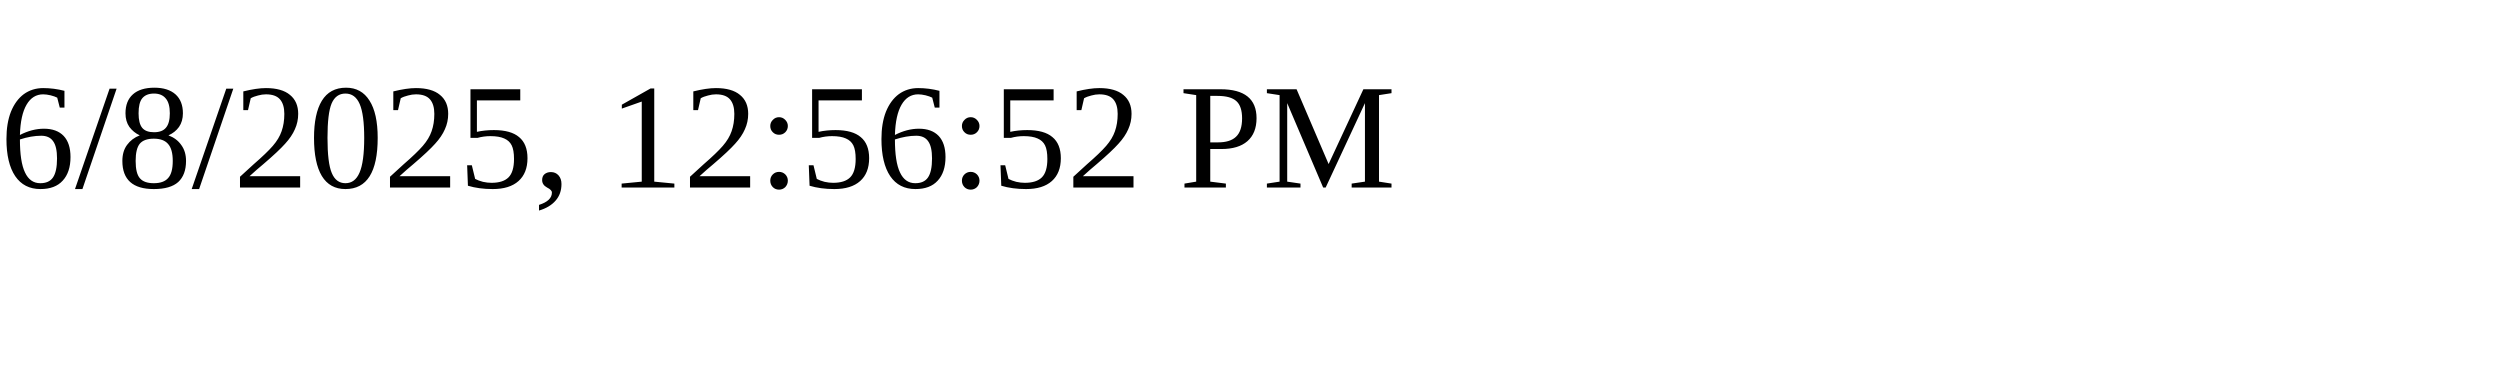
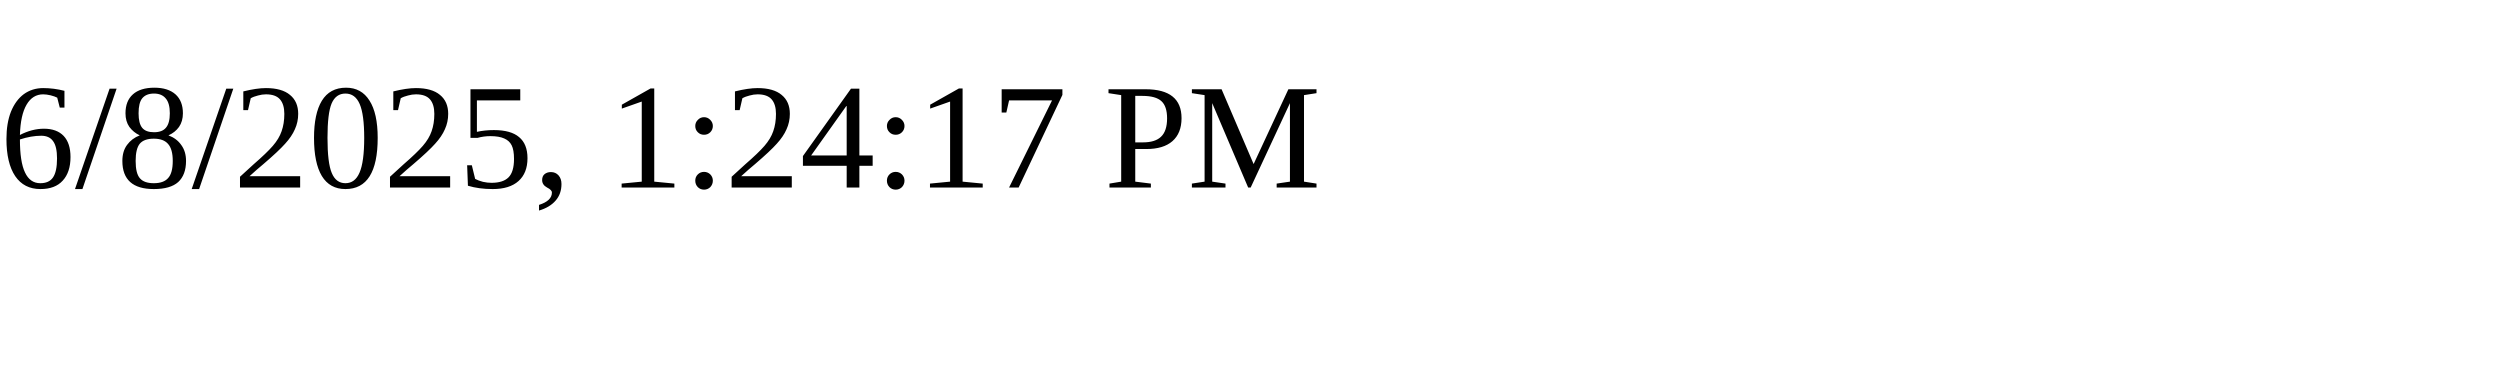
<svg xmlns="http://www.w3.org/2000/svg" height="30" width="200">
-   <text x="0" y="15">6/8/2025, 12:56:52 PM</text>
+   <text x="0" y="15">6/8/2025, 1:24:17 PM</text>
</svg>
